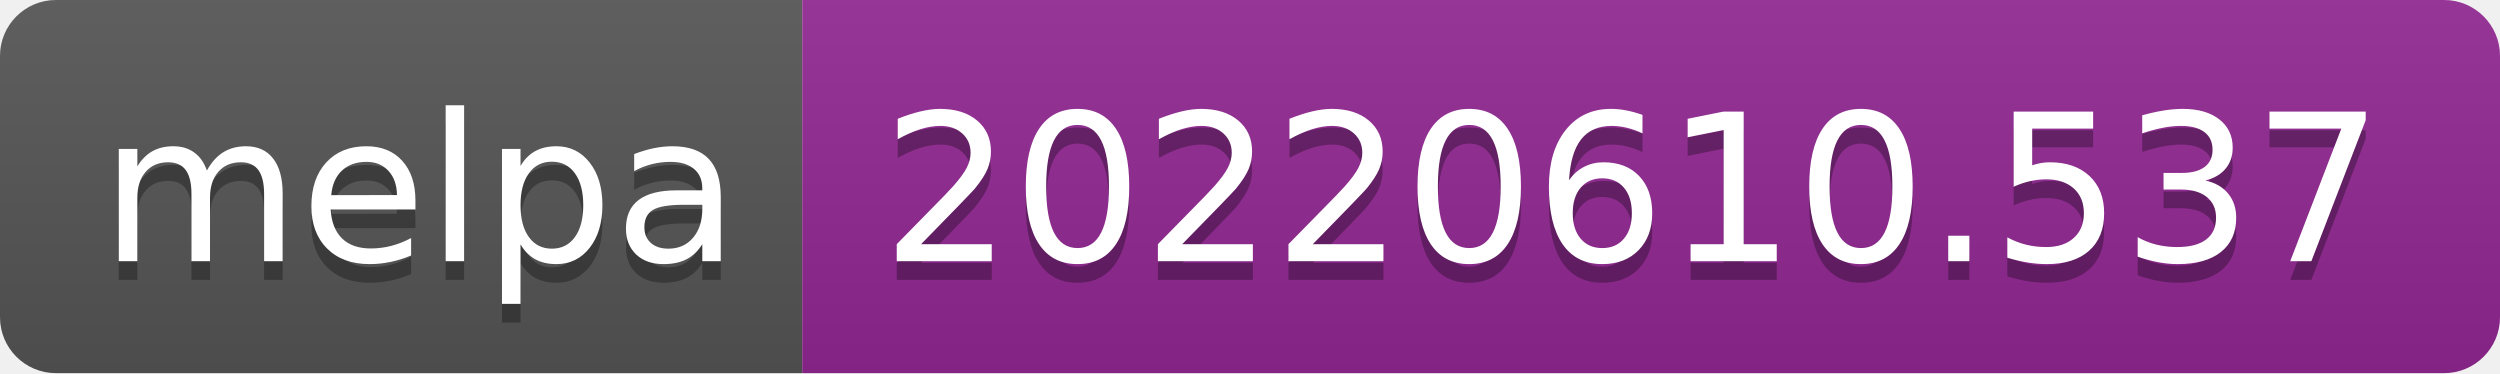
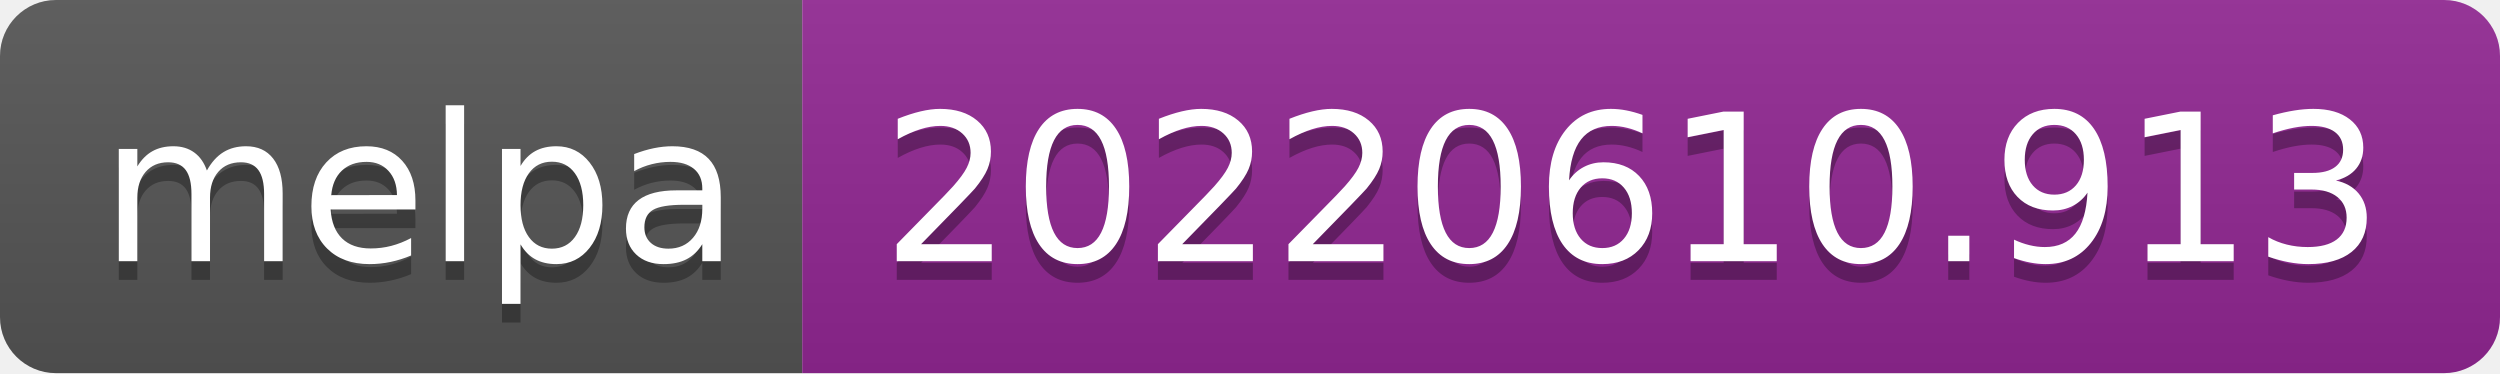
- <svg xmlns="http://www.w3.org/2000/svg" width="134" height="20" role="img" aria-label="melpa: 20220610.537">
+ <svg xmlns="http://www.w3.org/2000/svg" width="134" height="20" role="img" aria-label="melpa: 20220610.913">
  <linearGradient id="s" x2="0" y2="100%">
    <stop offset="0" stop-color="#bbb" stop-opacity=".1" />
    <stop offset="1" stop-opacity=".1" />
  </linearGradient>
  <clipPath id="r">
    <rect width="134" height="20" rx="3" fill="#fff" />
  </clipPath>
  <g clip-path="url(#r)">
    <rect width="43" height="20" fill="#555" />
    <rect x="43" width="91" height="20" fill="#922793" />
    <rect width="134" height="20" fill="url(#s)" />
  </g>
  <g fill="#fff" text-anchor="middle" font-family="Verdana,Geneva,DejaVu Sans,sans-serif" text-rendering="geometricPrecision" font-size="110">
    <text aria-hidden="true" x="225" y="150" fill="#010101" fill-opacity=".3" transform="scale(.1)" textLength="330">melpa</text>
    <text x="225" y="140" transform="scale(.1)" fill="#fff" textLength="330">melpa</text>
-     <text aria-hidden="true" x="875" y="150" fill="#010101" fill-opacity=".3" transform="scale(.1)" textLength="810">20220610.537</text>
-     <text x="875" y="140" transform="scale(.1)" fill="#fff" textLength="810">20220610.537</text>
+     <text aria-hidden="true" x="875" y="150" fill="#010101" fill-opacity=".3" transform="scale(.1)" textLength="810">20220610.913</text>
+     <text x="875" y="140" transform="scale(.1)" fill="#fff" textLength="810">20220610.913</text>
  </g>
</svg>
